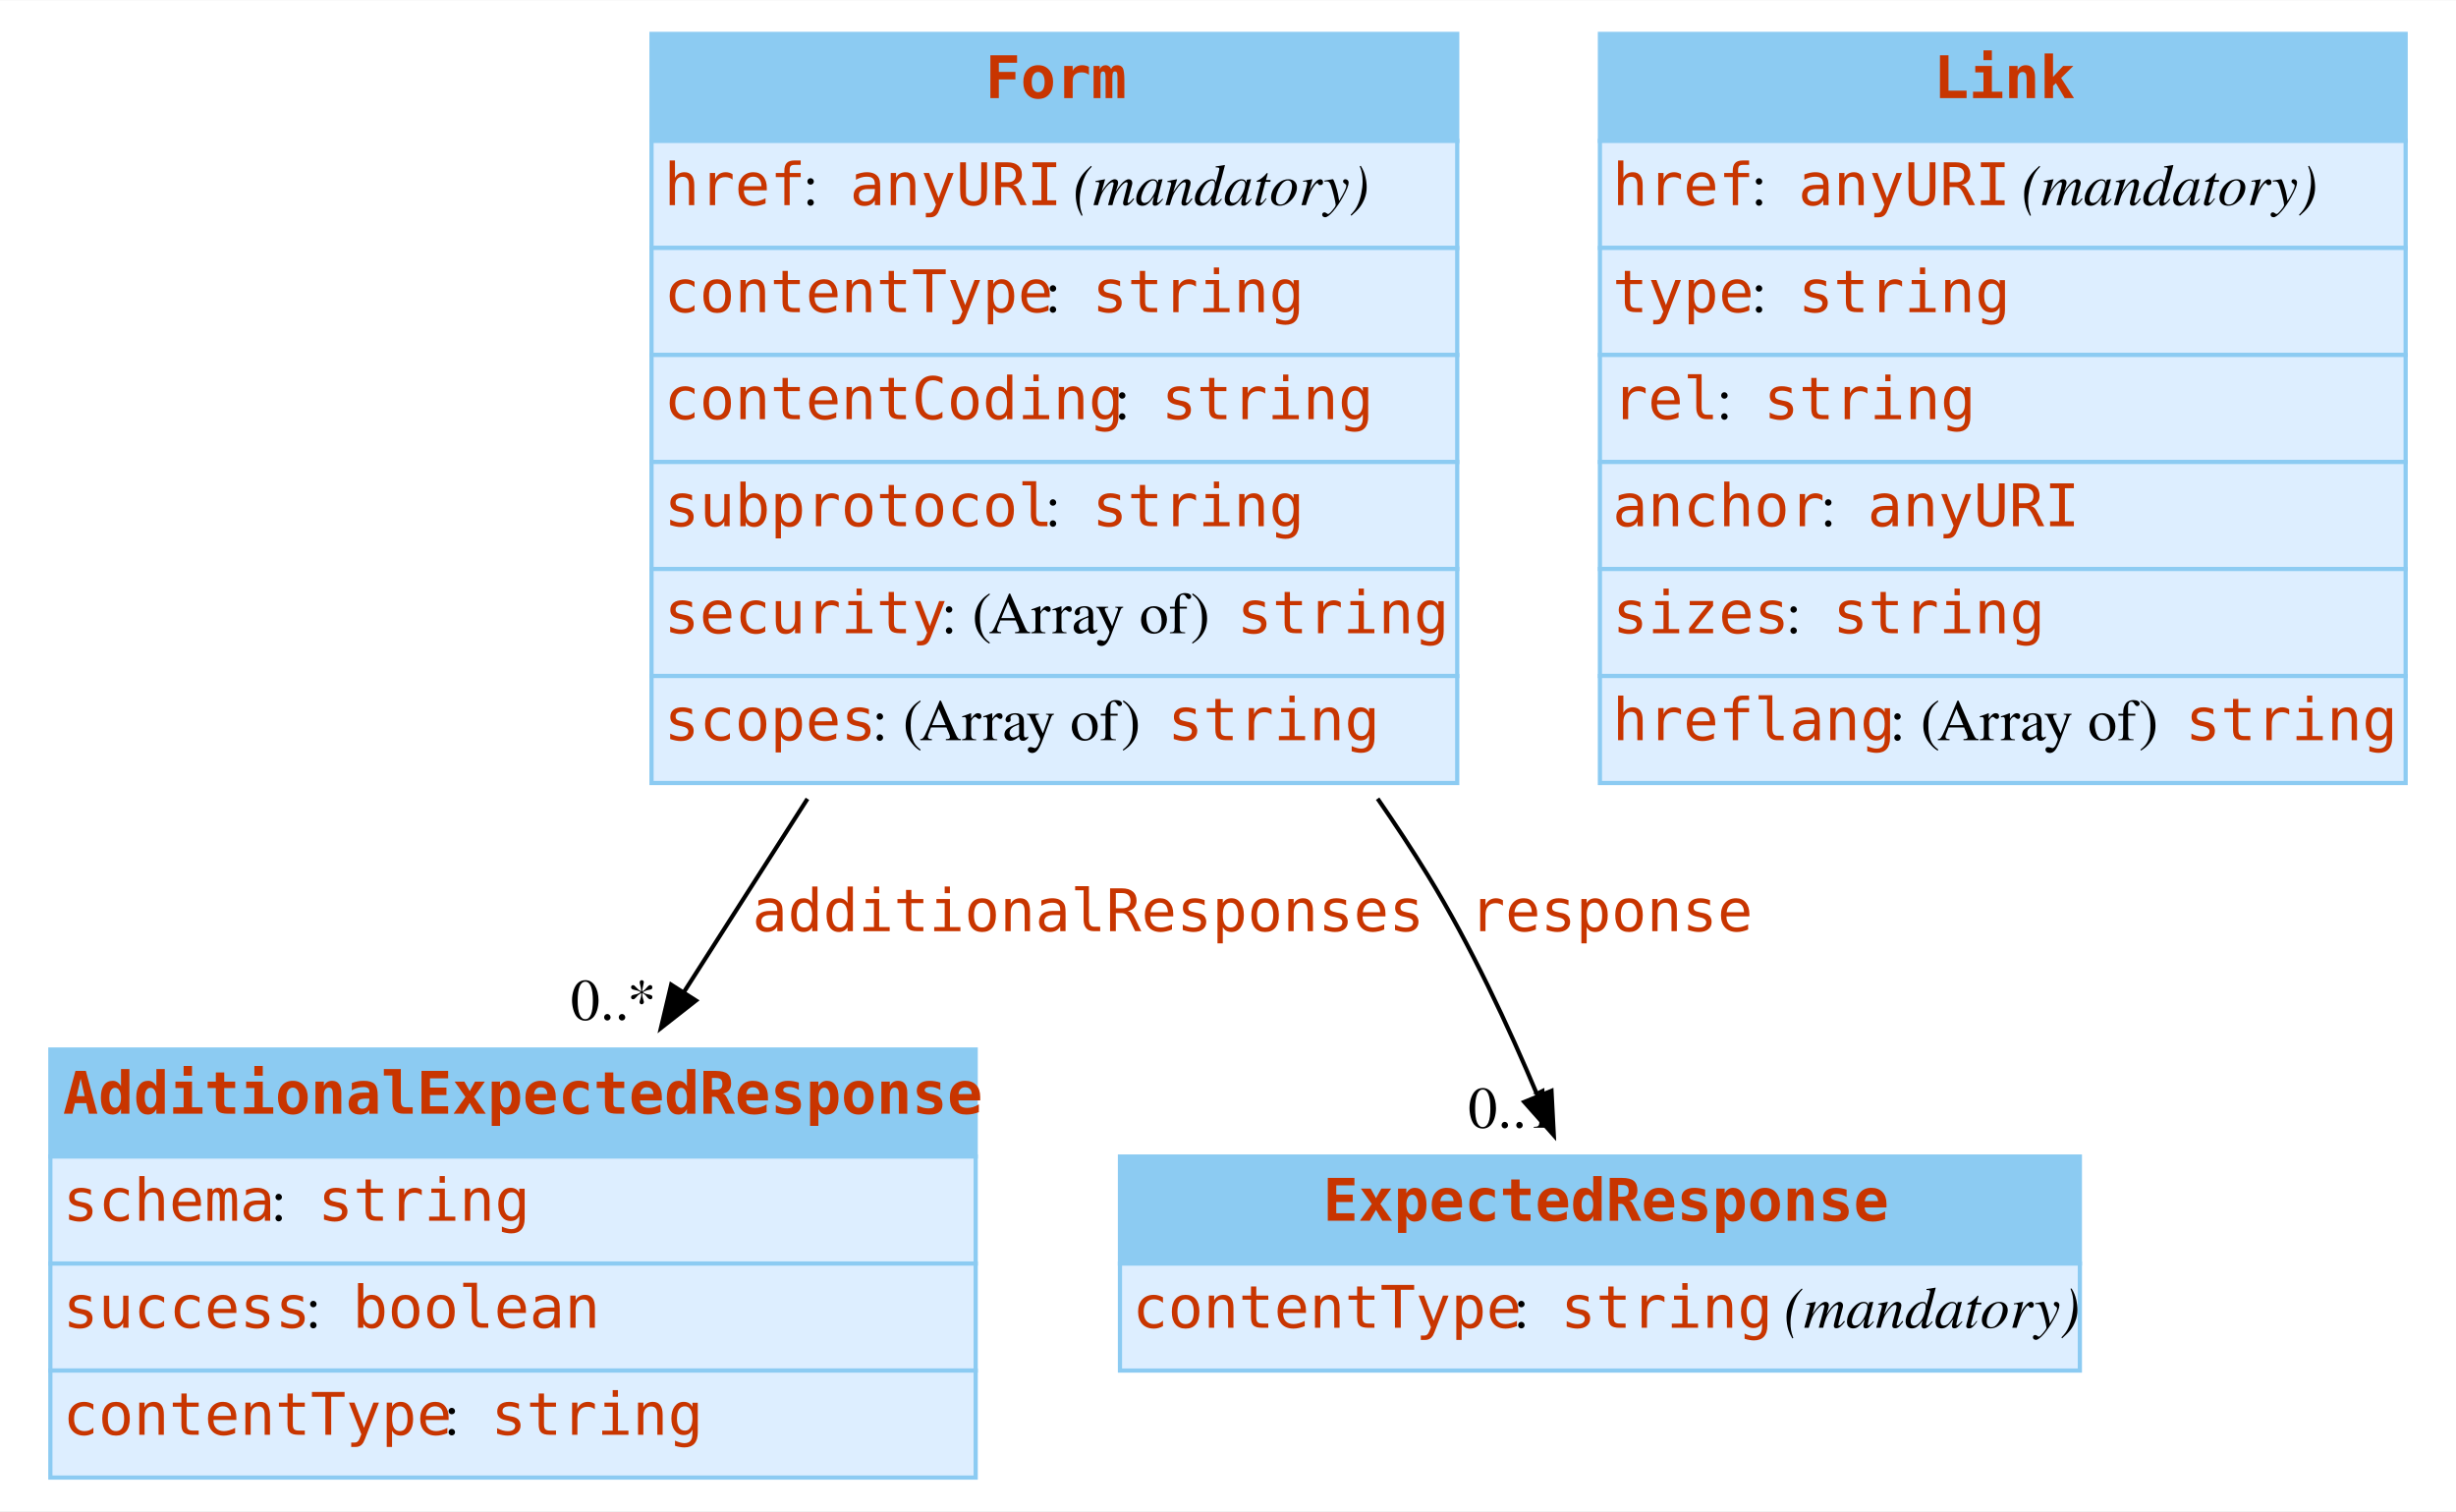
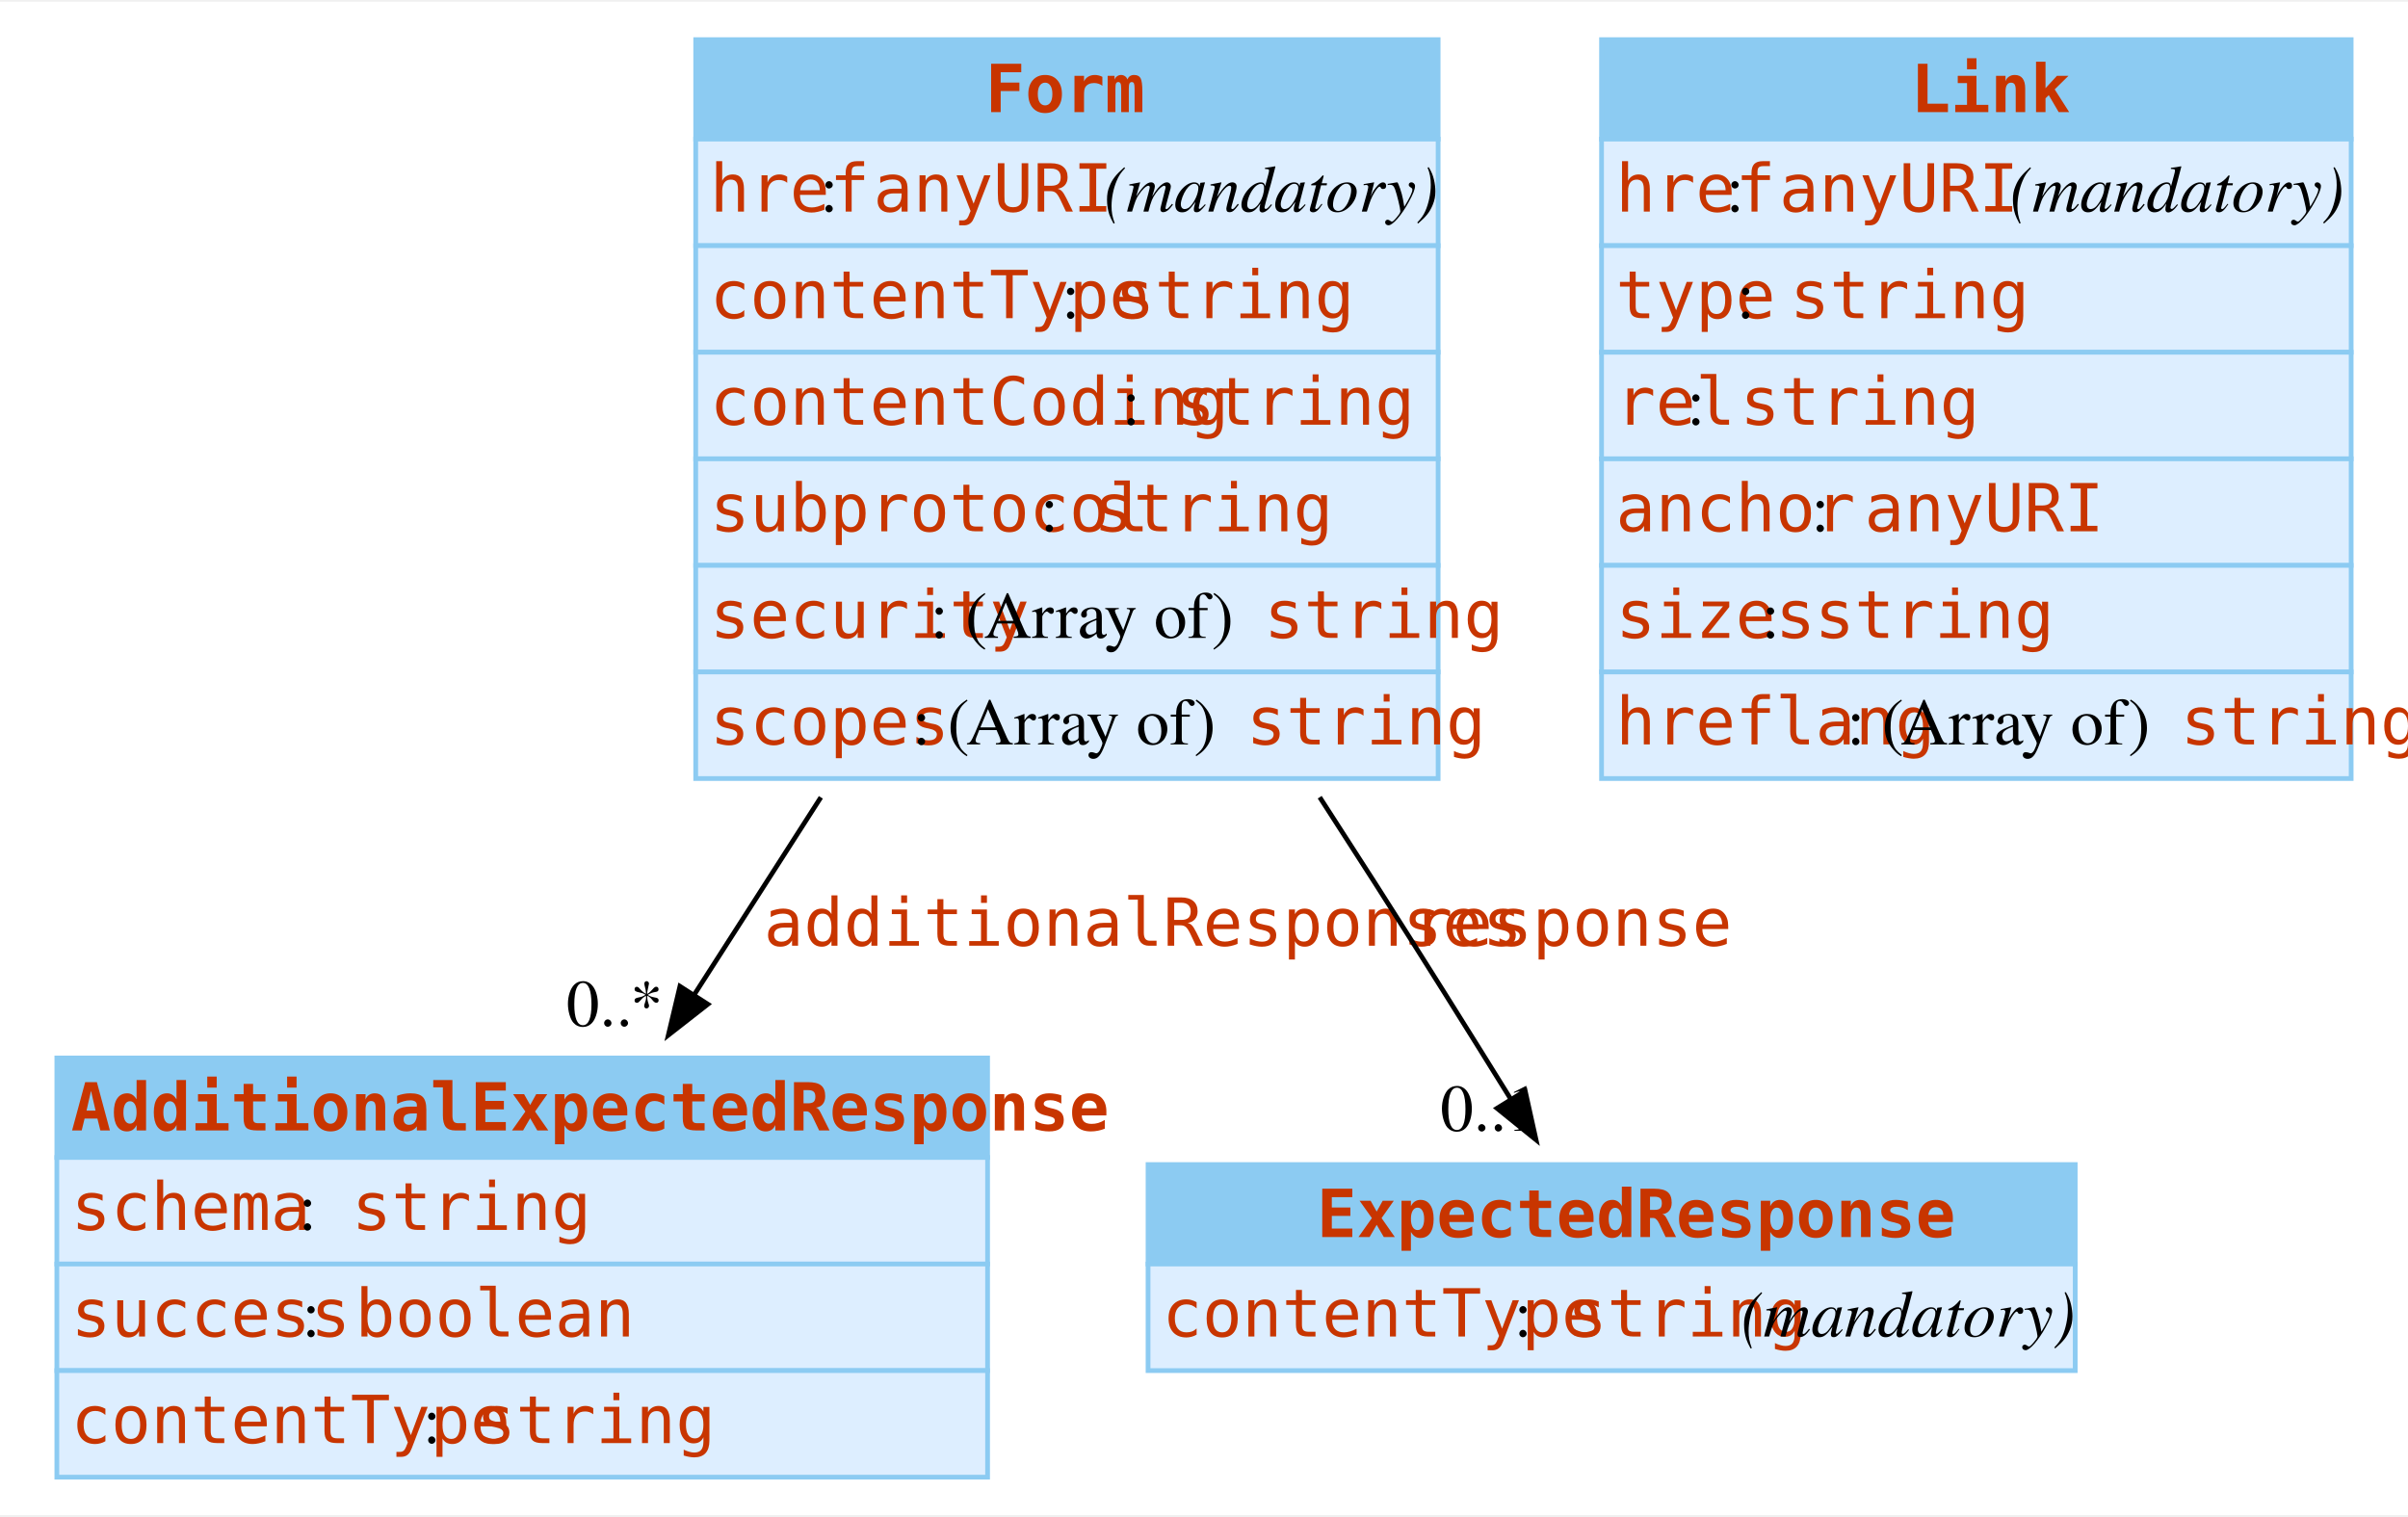
- <svg xmlns="http://www.w3.org/2000/svg" width="585pt" height="360pt" viewBox="0.00 0.00 585.25 360.00">
-   <g id="graph0" class="graph" transform="scale(1 1) rotate(0) translate(4 356)">
-     <polygon fill="white" stroke="none" points="-4,4 -4,-356 581.25,-356 581.25,4 -4,4" />
+ <svg xmlns="http://www.w3.org/2000/svg" width="508pt" height="320pt" viewBox="0.00 0.00 508.38 319.50">
+   <g id="graph0" class="graph" transform="scale(1 1) rotate(0) translate(4 315.5)">
+     <polygon fill="white" stroke="none" points="-4,4 -4,-315.5 504.38,-315.5 504.38,4 -4,4" />
    <g id="node1" class="node">
-       <polygon fill="#8ccbf2" stroke="none" points="8,-80.5 8,-106 228.5,-106 228.5,-80.5 8,-80.5" />
-       <polygon fill="none" stroke="#8ccbf2" points="8,-80.5 8,-106 228.5,-106 228.5,-80.5 8,-80.5" />
-       <text text-anchor="start" x="11" y="-90.7" font-family="mono" font-weight="bold" font-size="14.00" fill="#c83500">AdditionalExpectedResponse</text>
-       <polygon fill="#ddeeff" stroke="none" points="8,-55 8,-80.5 228.5,-80.5 228.5,-55 8,-55" />
-       <polygon fill="none" stroke="#8ccbf2" points="8,-55 8,-80.5 228.5,-80.5 228.5,-55 8,-55" />
-       <text text-anchor="start" x="11" y="-65.2" font-family="mono" font-size="14.00" fill="#c83500">schema</text>
-       <text text-anchor="start" x="60.5" y="-65.2" font-family="Times,serif" font-size="14.00"> : </text>
-       <text text-anchor="start" x="71.75" y="-65.2" font-family="mono" font-size="14.00" fill="#c83500">string</text>
-       <polygon fill="#ddeeff" stroke="none" points="8,-29.5 8,-55 228.5,-55 228.5,-29.5 8,-29.5" />
-       <polygon fill="none" stroke="#8ccbf2" points="8,-29.5 8,-55 228.5,-55 228.5,-29.5 8,-29.5" />
-       <text text-anchor="start" x="11" y="-39.7" font-family="mono" font-size="14.00" fill="#c83500">success</text>
-       <text text-anchor="start" x="68.75" y="-39.7" font-family="Times,serif" font-size="14.00"> : </text>
-       <text text-anchor="start" x="80" y="-39.7" font-family="mono" font-size="14.00" fill="#c83500">boolean</text>
-       <polygon fill="#ddeeff" stroke="none" points="8,-4 8,-29.5 228.5,-29.5 228.5,-4 8,-4" />
-       <polygon fill="none" stroke="#8ccbf2" points="8,-4 8,-29.5 228.5,-29.5 228.5,-4 8,-4" />
-       <text text-anchor="start" x="11" y="-14.2" font-family="mono" font-size="14.00" fill="#c83500">contentType</text>
-       <text text-anchor="start" x="101.75" y="-14.2" font-family="Times,serif" font-size="14.00"> : </text>
-       <text text-anchor="start" x="113" y="-14.2" font-family="mono" font-size="14.00" fill="#c83500">string</text>
+       <polygon fill="#8ccbf2" stroke="none" points="8,-71.5 8,-92.5 204.5,-92.5 204.5,-71.5 8,-71.5" />
+       <polygon fill="none" stroke="#8ccbf2" points="8,-71.5 8,-92.5 204.5,-92.5 204.5,-71.5 8,-71.5" />
+       <text text-anchor="start" x="11" y="-77.2" font-family="mono" font-weight="bold" font-size="14.00" fill="#c83500">AdditionalExpectedResponse</text>
+       <polygon fill="#ddeeff" stroke="none" points="8,-49 8,-71.5 204.5,-71.5 204.5,-49 8,-49" />
+       <polygon fill="none" stroke="#8ccbf2" points="8,-49 8,-71.5 204.5,-71.5 204.5,-49 8,-49" />
+       <text text-anchor="start" x="11" y="-56.2" font-family="mono" font-size="14.00" fill="#c83500">schema</text>
+       <text text-anchor="start" x="59" y="-56.2" font-family="Times,serif" font-size="14.00"> : </text>
+       <text text-anchor="start" x="70.25" y="-56.2" font-family="mono" font-size="14.00" fill="#c83500">string</text>
+       <polygon fill="#ddeeff" stroke="none" points="8,-26.5 8,-49 204.5,-49 204.5,-26.5 8,-26.5" />
+       <polygon fill="none" stroke="#8ccbf2" points="8,-26.5 8,-49 204.5,-49 204.5,-26.5 8,-26.5" />
+       <text text-anchor="start" x="11" y="-33.7" font-family="mono" font-size="14.00" fill="#c83500">success</text>
+       <text text-anchor="start" x="59.75" y="-33.7" font-family="Times,serif" font-size="14.00"> : </text>
+       <text text-anchor="start" x="71" y="-33.7" font-family="mono" font-size="14.00" fill="#c83500">boolean</text>
+       <polygon fill="#ddeeff" stroke="none" points="8,-4 8,-26.5 204.5,-26.5 204.5,-4 8,-4" />
+       <polygon fill="none" stroke="#8ccbf2" points="8,-4 8,-26.5 204.5,-26.5 204.5,-4 8,-4" />
+       <text text-anchor="start" x="11" y="-11.2" font-family="mono" font-size="14.00" fill="#c83500">contentType</text>
+       <text text-anchor="start" x="85.25" y="-11.2" font-family="Times,serif" font-size="14.00"> : </text>
+       <text text-anchor="start" x="96.5" y="-11.2" font-family="mono" font-size="14.00" fill="#c83500">string</text>
    </g>
    <g id="node2" class="node">
-       <polygon fill="#8ccbf2" stroke="none" points="262.88,-55 262.88,-80.5 491.62,-80.5 491.62,-55 262.88,-55" />
-       <polygon fill="none" stroke="#8ccbf2" points="262.88,-55 262.88,-80.5 491.62,-80.5 491.62,-55 262.88,-55" />
-       <text text-anchor="start" x="311.25" y="-65.2" font-family="mono" font-weight="bold" font-size="14.00" fill="#c83500">ExpectedResponse</text>
-       <polygon fill="#ddeeff" stroke="none" points="262.88,-29.5 262.88,-55 491.62,-55 491.62,-29.5 262.88,-29.5" />
-       <polygon fill="none" stroke="#8ccbf2" points="262.88,-29.5 262.88,-55 491.62,-55 491.62,-29.5 262.88,-29.5" />
-       <text text-anchor="start" x="265.88" y="-39.7" font-family="mono" font-size="14.00" fill="#c83500">contentType</text>
-       <text text-anchor="start" x="356.62" y="-39.7" font-family="Times,serif" font-size="14.00"> : </text>
-       <text text-anchor="start" x="367.88" y="-39.7" font-family="mono" font-size="14.00" fill="#c83500">string</text>
-       <text text-anchor="start" x="417.38" y="-39.7" font-family="Times,serif" font-size="14.00"> </text>
-       <text text-anchor="start" x="421.12" y="-39.7" font-family="Times,serif" font-style="italic" font-size="14.00">(mandatory)</text>
+       <polygon fill="#8ccbf2" stroke="none" points="238.38,-49 238.38,-70 434.12,-70 434.12,-49 238.38,-49" />
+       <polygon fill="none" stroke="#8ccbf2" points="238.38,-49 238.38,-70 434.12,-70 434.12,-49 238.38,-49" />
+       <text text-anchor="start" x="274" y="-54.7" font-family="mono" font-weight="bold" font-size="14.00" fill="#c83500">ExpectedResponse</text>
+       <polygon fill="#ddeeff" stroke="none" points="238.38,-26.5 238.38,-49 434.12,-49 434.12,-26.5 238.38,-26.5" />
+       <polygon fill="none" stroke="#8ccbf2" points="238.38,-26.5 238.38,-49 434.12,-49 434.12,-26.5 238.38,-26.5" />
+       <text text-anchor="start" x="241.38" y="-33.7" font-family="mono" font-size="14.00" fill="#c83500">contentType</text>
+       <text text-anchor="start" x="315.62" y="-33.7" font-family="Times,serif" font-size="14.00"> : </text>
+       <text text-anchor="start" x="326.88" y="-33.7" font-family="mono" font-size="14.00" fill="#c83500">string</text>
+       <text text-anchor="start" x="359.88" y="-33.7" font-family="Times,serif" font-size="14.00"> </text>
+       <text text-anchor="start" x="363.62" y="-33.7" font-family="Times,serif" font-style="italic" font-size="14.00">(mandatory)</text>
    </g>
    <g id="node3" class="node">
-       <polygon fill="#8ccbf2" stroke="none" points="151.25,-322.5 151.25,-348 343.25,-348 343.25,-322.5 151.25,-322.5" />
-       <polygon fill="none" stroke="#8ccbf2" points="151.25,-322.5 151.25,-348 343.25,-348 343.25,-322.5 151.25,-322.5" />
-       <text text-anchor="start" x="230.75" y="-332.7" font-family="mono" font-weight="bold" font-size="14.00" fill="#c83500">Form</text>
-       <polygon fill="#ddeeff" stroke="none" points="151.25,-297 151.25,-322.5 343.25,-322.5 343.25,-297 151.25,-297" />
-       <polygon fill="none" stroke="#8ccbf2" points="151.25,-297 151.25,-322.5 343.25,-322.5 343.25,-297 151.25,-297" />
-       <text text-anchor="start" x="154.25" y="-307.2" font-family="mono" font-size="14.00" fill="#c83500">href</text>
-       <text text-anchor="start" x="187.25" y="-307.2" font-family="Times,serif" font-size="14.00"> : </text>
-       <text text-anchor="start" x="198.5" y="-307.2" font-family="mono" font-size="14.00" fill="#c83500">anyURI</text>
-       <text text-anchor="start" x="248" y="-307.2" font-family="Times,serif" font-size="14.00"> </text>
-       <text text-anchor="start" x="251.75" y="-307.2" font-family="Times,serif" font-style="italic" font-size="14.00">(mandatory)</text>
-       <polygon fill="#ddeeff" stroke="none" points="151.25,-271.5 151.25,-297 343.25,-297 343.25,-271.5 151.25,-271.5" />
-       <polygon fill="none" stroke="#8ccbf2" points="151.25,-271.5 151.25,-297 343.25,-297 343.25,-271.5 151.25,-271.5" />
-       <text text-anchor="start" x="154.25" y="-281.7" font-family="mono" font-size="14.00" fill="#c83500">contentType</text>
-       <text text-anchor="start" x="245" y="-281.7" font-family="Times,serif" font-size="14.00"> : </text>
-       <text text-anchor="start" x="256.25" y="-281.7" font-family="mono" font-size="14.00" fill="#c83500">string</text>
-       <polygon fill="#ddeeff" stroke="none" points="151.25,-246 151.25,-271.5 343.25,-271.5 343.25,-246 151.25,-246" />
-       <polygon fill="none" stroke="#8ccbf2" points="151.25,-246 151.25,-271.5 343.25,-271.5 343.25,-246 151.25,-246" />
-       <text text-anchor="start" x="154.25" y="-256.2" font-family="mono" font-size="14.00" fill="#c83500">contentCoding</text>
-       <text text-anchor="start" x="261.5" y="-256.2" font-family="Times,serif" font-size="14.00"> : </text>
-       <text text-anchor="start" x="272.75" y="-256.2" font-family="mono" font-size="14.00" fill="#c83500">string</text>
-       <polygon fill="#ddeeff" stroke="none" points="151.25,-220.5 151.25,-246 343.25,-246 343.25,-220.5 151.25,-220.5" />
-       <polygon fill="none" stroke="#8ccbf2" points="151.25,-220.5 151.25,-246 343.25,-246 343.25,-220.5 151.25,-220.5" />
-       <text text-anchor="start" x="154.25" y="-230.7" font-family="mono" font-size="14.00" fill="#c83500">subprotocol</text>
-       <text text-anchor="start" x="245" y="-230.7" font-family="Times,serif" font-size="14.00"> : </text>
-       <text text-anchor="start" x="256.25" y="-230.7" font-family="mono" font-size="14.00" fill="#c83500">string</text>
-       <polygon fill="#ddeeff" stroke="none" points="151.25,-195 151.25,-220.5 343.25,-220.5 343.25,-195 151.25,-195" />
-       <polygon fill="none" stroke="#8ccbf2" points="151.25,-195 151.25,-220.5 343.25,-220.5 343.25,-195 151.25,-195" />
-       <text text-anchor="start" x="154.25" y="-205.2" font-family="mono" font-size="14.00" fill="#c83500">security</text>
-       <text text-anchor="start" x="220.25" y="-205.2" font-family="Times,serif" font-size="14.00"> : (Array of) </text>
-       <text text-anchor="start" x="290.75" y="-205.2" font-family="mono" font-size="14.00" fill="#c83500">string</text>
-       <polygon fill="#ddeeff" stroke="none" points="151.25,-169.5 151.25,-195 343.25,-195 343.25,-169.5 151.25,-169.5" />
-       <polygon fill="none" stroke="#8ccbf2" points="151.25,-169.5 151.25,-195 343.25,-195 343.25,-169.5 151.25,-169.5" />
-       <text text-anchor="start" x="154.25" y="-179.7" font-family="mono" font-size="14.00" fill="#c83500">scopes</text>
-       <text text-anchor="start" x="203.75" y="-179.7" font-family="Times,serif" font-size="14.00"> : (Array of) </text>
-       <text text-anchor="start" x="274.25" y="-179.7" font-family="mono" font-size="14.00" fill="#c83500">string</text>
+       <polygon fill="#8ccbf2" stroke="none" points="142.88,-286.5 142.88,-307.5 299.62,-307.5 299.62,-286.5 142.88,-286.5" />
+       <polygon fill="none" stroke="#8ccbf2" points="142.88,-286.5 142.88,-307.5 299.62,-307.5 299.62,-286.5 142.88,-286.5" />
+       <text text-anchor="start" x="204" y="-292.2" font-family="mono" font-weight="bold" font-size="14.00" fill="#c83500">Form</text>
+       <polygon fill="#ddeeff" stroke="none" points="142.88,-264 142.88,-286.5 299.62,-286.5 299.62,-264 142.88,-264" />
+       <polygon fill="none" stroke="#8ccbf2" points="142.88,-264 142.88,-286.5 299.62,-286.5 299.62,-264 142.88,-264" />
+       <text text-anchor="start" x="145.88" y="-271.2" font-family="mono" font-size="14.00" fill="#c83500">href</text>
+       <text text-anchor="start" x="169.12" y="-271.2" font-family="Times,serif" font-size="14.00"> : </text>
+       <text text-anchor="start" x="180.38" y="-271.2" font-family="mono" font-size="14.00" fill="#c83500">anyURI</text>
+       <text text-anchor="start" x="225.38" y="-271.2" font-family="Times,serif" font-size="14.00"> </text>
+       <text text-anchor="start" x="229.12" y="-271.2" font-family="Times,serif" font-style="italic" font-size="14.00">(mandatory)</text>
+       <polygon fill="#ddeeff" stroke="none" points="142.88,-241.5 142.88,-264 299.62,-264 299.62,-241.5 142.88,-241.5" />
+       <polygon fill="none" stroke="#8ccbf2" points="142.88,-241.5 142.88,-264 299.62,-264 299.62,-241.5 142.88,-241.5" />
+       <text text-anchor="start" x="145.88" y="-248.7" font-family="mono" font-size="14.00" fill="#c83500">contentType</text>
+       <text text-anchor="start" x="220.12" y="-248.7" font-family="Times,serif" font-size="14.00"> : </text>
+       <text text-anchor="start" x="231.38" y="-248.7" font-family="mono" font-size="14.00" fill="#c83500">string</text>
+       <polygon fill="#ddeeff" stroke="none" points="142.88,-219 142.88,-241.5 299.62,-241.5 299.62,-219 142.88,-219" />
+       <polygon fill="none" stroke="#8ccbf2" points="142.88,-219 142.88,-241.5 299.62,-241.5 299.62,-219 142.88,-219" />
+       <text text-anchor="start" x="145.88" y="-226.2" font-family="mono" font-size="14.00" fill="#c83500">contentCoding</text>
+       <text text-anchor="start" x="232.88" y="-226.2" font-family="Times,serif" font-size="14.00"> : </text>
+       <text text-anchor="start" x="244.12" y="-226.2" font-family="mono" font-size="14.00" fill="#c83500">string</text>
+       <polygon fill="#ddeeff" stroke="none" points="142.88,-196.5 142.88,-219 299.62,-219 299.62,-196.5 142.88,-196.5" />
+       <polygon fill="none" stroke="#8ccbf2" points="142.88,-196.5 142.88,-219 299.62,-219 299.62,-196.5 142.88,-196.5" />
+       <text text-anchor="start" x="145.88" y="-203.7" font-family="mono" font-size="14.00" fill="#c83500">subprotocol</text>
+       <text text-anchor="start" x="215.62" y="-203.7" font-family="Times,serif" font-size="14.00"> : </text>
+       <text text-anchor="start" x="226.88" y="-203.7" font-family="mono" font-size="14.00" fill="#c83500">string</text>
+       <polygon fill="#ddeeff" stroke="none" points="142.88,-174 142.88,-196.5 299.62,-196.5 299.62,-174 142.88,-174" />
+       <polygon fill="none" stroke="#8ccbf2" points="142.88,-174 142.88,-196.5 299.62,-196.5 299.62,-174 142.88,-174" />
+       <text text-anchor="start" x="145.88" y="-181.2" font-family="mono" font-size="14.00" fill="#c83500">security</text>
+       <text text-anchor="start" x="192.38" y="-181.2" font-family="Times,serif" font-size="14.00"> : (Array of) </text>
+       <text text-anchor="start" x="262.88" y="-181.2" font-family="mono" font-size="14.00" fill="#c83500">string</text>
+       <polygon fill="#ddeeff" stroke="none" points="142.88,-151.5 142.88,-174 299.62,-174 299.62,-151.5 142.88,-151.5" />
+       <polygon fill="none" stroke="#8ccbf2" points="142.88,-151.5 142.88,-174 299.62,-174 299.62,-151.5 142.88,-151.5" />
+       <text text-anchor="start" x="145.88" y="-158.7" font-family="mono" font-size="14.00" fill="#c83500">scopes</text>
+       <text text-anchor="start" x="188.62" y="-158.7" font-family="Times,serif" font-size="14.00"> : (Array of) </text>
+       <text text-anchor="start" x="259.12" y="-158.7" font-family="mono" font-size="14.00" fill="#c83500">string</text>
    </g>
    <g id="edge1" class="edge">
-       <path fill="none" stroke="black" d="M188.41,-165.73C178.38,-150.04 168.17,-134.07 158.75,-119.34" />
-       <polygon fill="black" stroke="black" points="161.84,-117.67 153.5,-111.13 155.94,-121.44 161.84,-117.67" />
-       <text text-anchor="start" x="175.25" y="-134.2" font-family="mono" font-size="14.00" fill="#c83500">additionalResponses</text>
-       <text text-anchor="middle" x="142.19" y="-113.06" font-family="Times,serif" font-size="14.00">0..*</text>
+       <path fill="none" stroke="black" d="M169.3,-147.53C160.2,-133.34 150.91,-118.87 142.36,-105.54" />
+       <polygon fill="black" stroke="black" points="145.44,-103.85 137.1,-97.33 139.55,-107.63 145.44,-103.85" />
+       <text text-anchor="start" x="157.25" y="-116.2" font-family="mono" font-size="14.00" fill="#c83500">additionalResponses</text>
+       <text text-anchor="middle" x="125.78" y="-99.25" font-family="Times,serif" font-size="14.00">0..*</text>
    </g>
    <g id="edge2" class="edge">
-       <path fill="none" stroke="black" d="M324.28,-165.77C328.49,-159.7 332.52,-153.58 336.25,-147.5 346.4,-130.95 355.49,-111.44 362.52,-94.71" />
-       <polygon fill="black" stroke="black" points="365.71,-96.15 366.26,-85.57 359.23,-93.5 365.71,-96.15" />
-       <text text-anchor="start" x="346.25" y="-134.2" font-family="mono" font-size="14.00" fill="#c83500">response</text>
-       <text text-anchor="middle" x="356.33" y="-87.36" font-family="Times,serif" font-size="14.00">0..1</text>
+       <path fill="none" stroke="black" d="M274.62,-147.56C278.57,-141.46 282.48,-135.39 286.25,-129.5 295.88,-114.44 306.36,-97.68 315.23,-83.38" />
+       <polygon fill="black" stroke="black" points="318,-85.56 320.29,-75.22 312.05,-81.88 318,-85.56" />
+       <text text-anchor="start" x="294.25" y="-116.2" font-family="mono" font-size="14.00" fill="#c83500">response</text>
+       <text text-anchor="middle" x="310.58" y="-77.13" font-family="Times,serif" font-size="14.00">0..1</text>
    </g>
    <g id="node4" class="node">
-       <polygon fill="#8ccbf2" stroke="none" points="377.25,-322.5 377.25,-348 569.25,-348 569.25,-322.5 377.25,-322.5" />
-       <polygon fill="none" stroke="#8ccbf2" points="377.25,-322.5 377.25,-348 569.25,-348 569.25,-322.5 377.25,-322.5" />
-       <text text-anchor="start" x="456.75" y="-332.7" font-family="mono" font-weight="bold" font-size="14.00" fill="#c83500">Link</text>
-       <polygon fill="#ddeeff" stroke="none" points="377.25,-297 377.25,-322.5 569.25,-322.5 569.25,-297 377.25,-297" />
-       <polygon fill="none" stroke="#8ccbf2" points="377.25,-297 377.25,-322.5 569.25,-322.5 569.25,-297 377.25,-297" />
-       <text text-anchor="start" x="380.25" y="-307.2" font-family="mono" font-size="14.00" fill="#c83500">href</text>
-       <text text-anchor="start" x="413.25" y="-307.2" font-family="Times,serif" font-size="14.00"> : </text>
-       <text text-anchor="start" x="424.5" y="-307.2" font-family="mono" font-size="14.00" fill="#c83500">anyURI</text>
-       <text text-anchor="start" x="474" y="-307.2" font-family="Times,serif" font-size="14.00"> </text>
-       <text text-anchor="start" x="477.75" y="-307.2" font-family="Times,serif" font-style="italic" font-size="14.00">(mandatory)</text>
-       <polygon fill="#ddeeff" stroke="none" points="377.25,-271.5 377.25,-297 569.25,-297 569.25,-271.5 377.25,-271.5" />
-       <polygon fill="none" stroke="#8ccbf2" points="377.25,-271.5 377.25,-297 569.25,-297 569.25,-271.5 377.25,-271.5" />
-       <text text-anchor="start" x="380.25" y="-281.7" font-family="mono" font-size="14.00" fill="#c83500">type</text>
-       <text text-anchor="start" x="413.25" y="-281.7" font-family="Times,serif" font-size="14.00"> : </text>
-       <text text-anchor="start" x="424.5" y="-281.7" font-family="mono" font-size="14.00" fill="#c83500">string</text>
-       <polygon fill="#ddeeff" stroke="none" points="377.25,-246 377.25,-271.5 569.25,-271.5 569.25,-246 377.25,-246" />
-       <polygon fill="none" stroke="#8ccbf2" points="377.25,-246 377.25,-271.5 569.25,-271.5 569.25,-246 377.25,-246" />
-       <text text-anchor="start" x="380.25" y="-256.2" font-family="mono" font-size="14.00" fill="#c83500">rel</text>
-       <text text-anchor="start" x="405" y="-256.2" font-family="Times,serif" font-size="14.00"> : </text>
-       <text text-anchor="start" x="416.25" y="-256.2" font-family="mono" font-size="14.00" fill="#c83500">string</text>
-       <polygon fill="#ddeeff" stroke="none" points="377.25,-220.5 377.25,-246 569.25,-246 569.25,-220.5 377.25,-220.5" />
-       <polygon fill="none" stroke="#8ccbf2" points="377.25,-220.5 377.25,-246 569.25,-246 569.25,-220.5 377.25,-220.5" />
-       <text text-anchor="start" x="380.25" y="-230.7" font-family="mono" font-size="14.00" fill="#c83500">anchor</text>
-       <text text-anchor="start" x="429.75" y="-230.7" font-family="Times,serif" font-size="14.00"> : </text>
-       <text text-anchor="start" x="441" y="-230.7" font-family="mono" font-size="14.00" fill="#c83500">anyURI</text>
-       <polygon fill="#ddeeff" stroke="none" points="377.25,-195 377.25,-220.5 569.25,-220.5 569.25,-195 377.25,-195" />
-       <polygon fill="none" stroke="#8ccbf2" points="377.25,-195 377.25,-220.5 569.25,-220.5 569.25,-195 377.25,-195" />
-       <text text-anchor="start" x="380.25" y="-205.2" font-family="mono" font-size="14.00" fill="#c83500">sizes</text>
-       <text text-anchor="start" x="421.5" y="-205.2" font-family="Times,serif" font-size="14.00"> : </text>
-       <text text-anchor="start" x="432.75" y="-205.2" font-family="mono" font-size="14.00" fill="#c83500">string</text>
-       <polygon fill="#ddeeff" stroke="none" points="377.25,-169.5 377.25,-195 569.25,-195 569.25,-169.5 377.25,-169.5" />
-       <polygon fill="none" stroke="#8ccbf2" points="377.25,-169.5 377.25,-195 569.25,-195 569.25,-169.5 377.25,-169.5" />
-       <text text-anchor="start" x="380.25" y="-179.7" font-family="mono" font-size="14.00" fill="#c83500">hreflang</text>
-       <text text-anchor="start" x="446.25" y="-179.7" font-family="Times,serif" font-size="14.00"> : (Array of) </text>
-       <text text-anchor="start" x="516.75" y="-179.7" font-family="mono" font-size="14.00" fill="#c83500">string</text>
+       <polygon fill="#8ccbf2" stroke="none" points="334.12,-286.5 334.12,-307.5 492.38,-307.5 492.38,-286.5 334.12,-286.5" />
+       <polygon fill="none" stroke="#8ccbf2" points="334.12,-286.5 334.12,-307.5 492.38,-307.5 492.38,-286.5 334.12,-286.5" />
+       <text text-anchor="start" x="399.38" y="-292.2" font-family="mono" font-weight="bold" font-size="14.00" fill="#c83500">Link</text>
+       <polygon fill="#ddeeff" stroke="none" points="334.12,-264 334.12,-286.5 492.38,-286.5 492.38,-264 334.12,-264" />
+       <polygon fill="none" stroke="#8ccbf2" points="334.12,-264 334.12,-286.5 492.38,-286.5 492.38,-264 334.12,-264" />
+       <text text-anchor="start" x="337.12" y="-271.2" font-family="mono" font-size="14.00" fill="#c83500">href</text>
+       <text text-anchor="start" x="360.38" y="-271.2" font-family="Times,serif" font-size="14.00"> : </text>
+       <text text-anchor="start" x="371.62" y="-271.2" font-family="mono" font-size="14.00" fill="#c83500">anyURI</text>
+       <text text-anchor="start" x="416.62" y="-271.2" font-family="Times,serif" font-size="14.00"> </text>
+       <text text-anchor="start" x="420.38" y="-271.2" font-family="Times,serif" font-style="italic" font-size="14.00">(mandatory)</text>
+       <polygon fill="#ddeeff" stroke="none" points="334.12,-241.5 334.12,-264 492.38,-264 492.38,-241.5 334.12,-241.5" />
+       <polygon fill="none" stroke="#8ccbf2" points="334.12,-241.5 334.12,-264 492.38,-264 492.38,-241.5 334.12,-241.5" />
+       <text text-anchor="start" x="337.12" y="-248.7" font-family="mono" font-size="14.00" fill="#c83500">type</text>
+       <text text-anchor="start" x="362.62" y="-248.7" font-family="Times,serif" font-size="14.00"> : </text>
+       <text text-anchor="start" x="373.88" y="-248.7" font-family="mono" font-size="14.00" fill="#c83500">string</text>
+       <polygon fill="#ddeeff" stroke="none" points="334.12,-219 334.12,-241.5 492.38,-241.5 492.38,-219 334.12,-219" />
+       <polygon fill="none" stroke="#8ccbf2" points="334.12,-219 334.12,-241.5 492.38,-241.5 492.38,-219 334.12,-219" />
+       <text text-anchor="start" x="337.12" y="-226.2" font-family="mono" font-size="14.00" fill="#c83500">rel</text>
+       <text text-anchor="start" x="352.12" y="-226.2" font-family="Times,serif" font-size="14.00"> : </text>
+       <text text-anchor="start" x="363.38" y="-226.2" font-family="mono" font-size="14.00" fill="#c83500">string</text>
+       <polygon fill="#ddeeff" stroke="none" points="334.12,-196.5 334.12,-219 492.38,-219 492.38,-196.5 334.12,-196.5" />
+       <polygon fill="none" stroke="#8ccbf2" points="334.12,-196.5 334.12,-219 492.38,-219 492.38,-196.5 334.12,-196.5" />
+       <text text-anchor="start" x="337.12" y="-203.7" font-family="mono" font-size="14.00" fill="#c83500">anchor</text>
+       <text text-anchor="start" x="378.38" y="-203.7" font-family="Times,serif" font-size="14.00"> : </text>
+       <text text-anchor="start" x="389.62" y="-203.7" font-family="mono" font-size="14.00" fill="#c83500">anyURI</text>
+       <polygon fill="#ddeeff" stroke="none" points="334.12,-174 334.12,-196.5 492.38,-196.5 492.38,-174 334.12,-174" />
+       <polygon fill="none" stroke="#8ccbf2" points="334.12,-174 334.12,-196.5 492.38,-196.5 492.38,-174 334.12,-174" />
+       <text text-anchor="start" x="337.12" y="-181.2" font-family="mono" font-size="14.00" fill="#c83500">sizes</text>
+       <text text-anchor="start" x="367.88" y="-181.2" font-family="Times,serif" font-size="14.00"> : </text>
+       <text text-anchor="start" x="379.12" y="-181.2" font-family="mono" font-size="14.00" fill="#c83500">string</text>
+       <polygon fill="#ddeeff" stroke="none" points="334.12,-151.5 334.12,-174 492.38,-174 492.38,-151.5 334.12,-151.5" />
+       <polygon fill="none" stroke="#8ccbf2" points="334.12,-151.5 334.12,-174 492.38,-174 492.38,-151.5 334.12,-151.5" />
+       <text text-anchor="start" x="337.12" y="-158.7" font-family="mono" font-size="14.00" fill="#c83500">hreflang</text>
+       <text text-anchor="start" x="385.88" y="-158.7" font-family="Times,serif" font-size="14.00"> : (Array of) </text>
+       <text text-anchor="start" x="456.38" y="-158.7" font-family="mono" font-size="14.00" fill="#c83500">string</text>
    </g>
  </g>
</svg>
